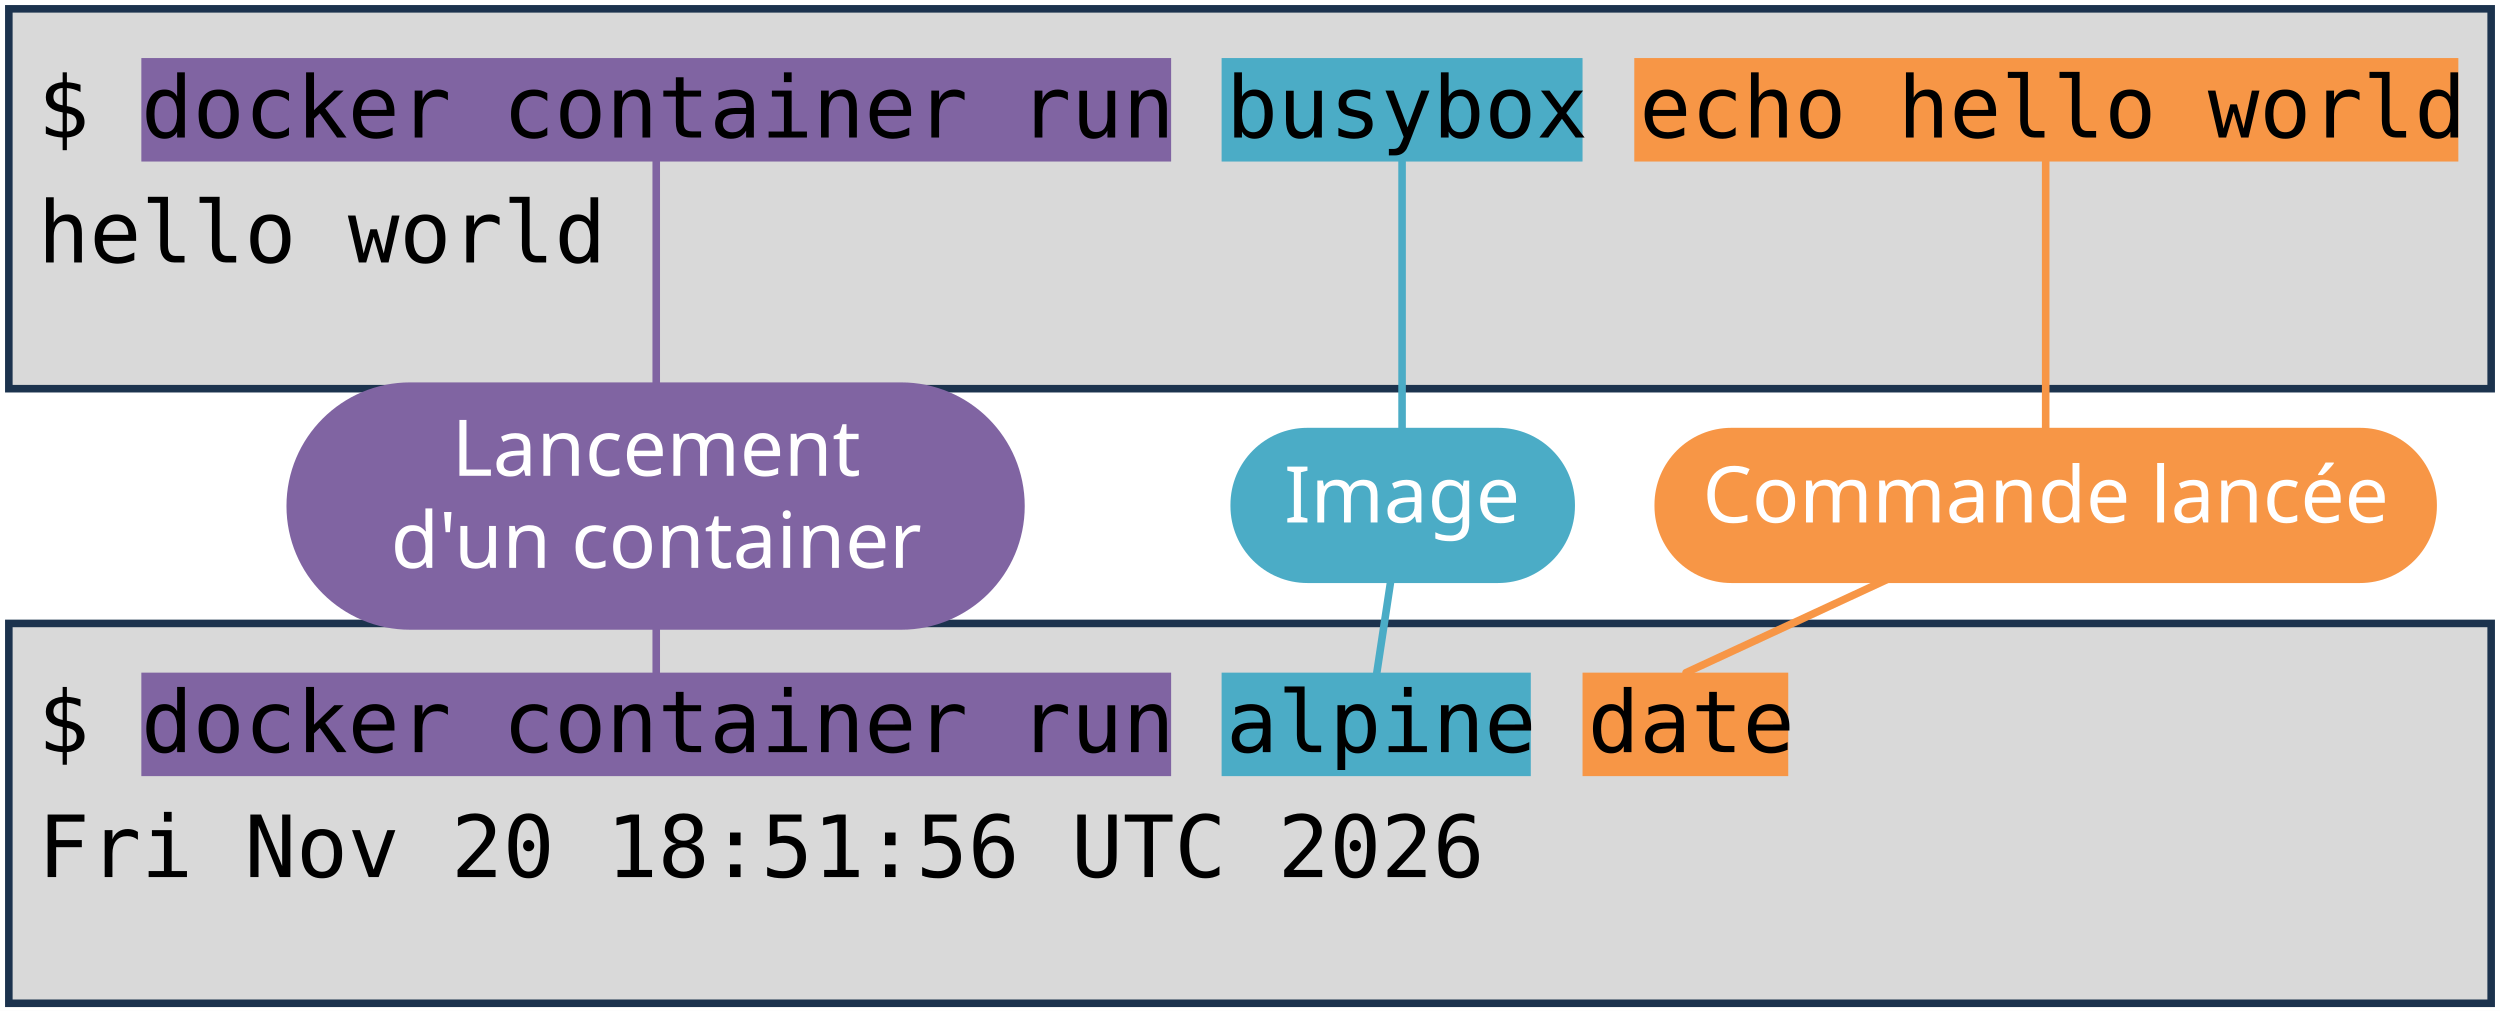
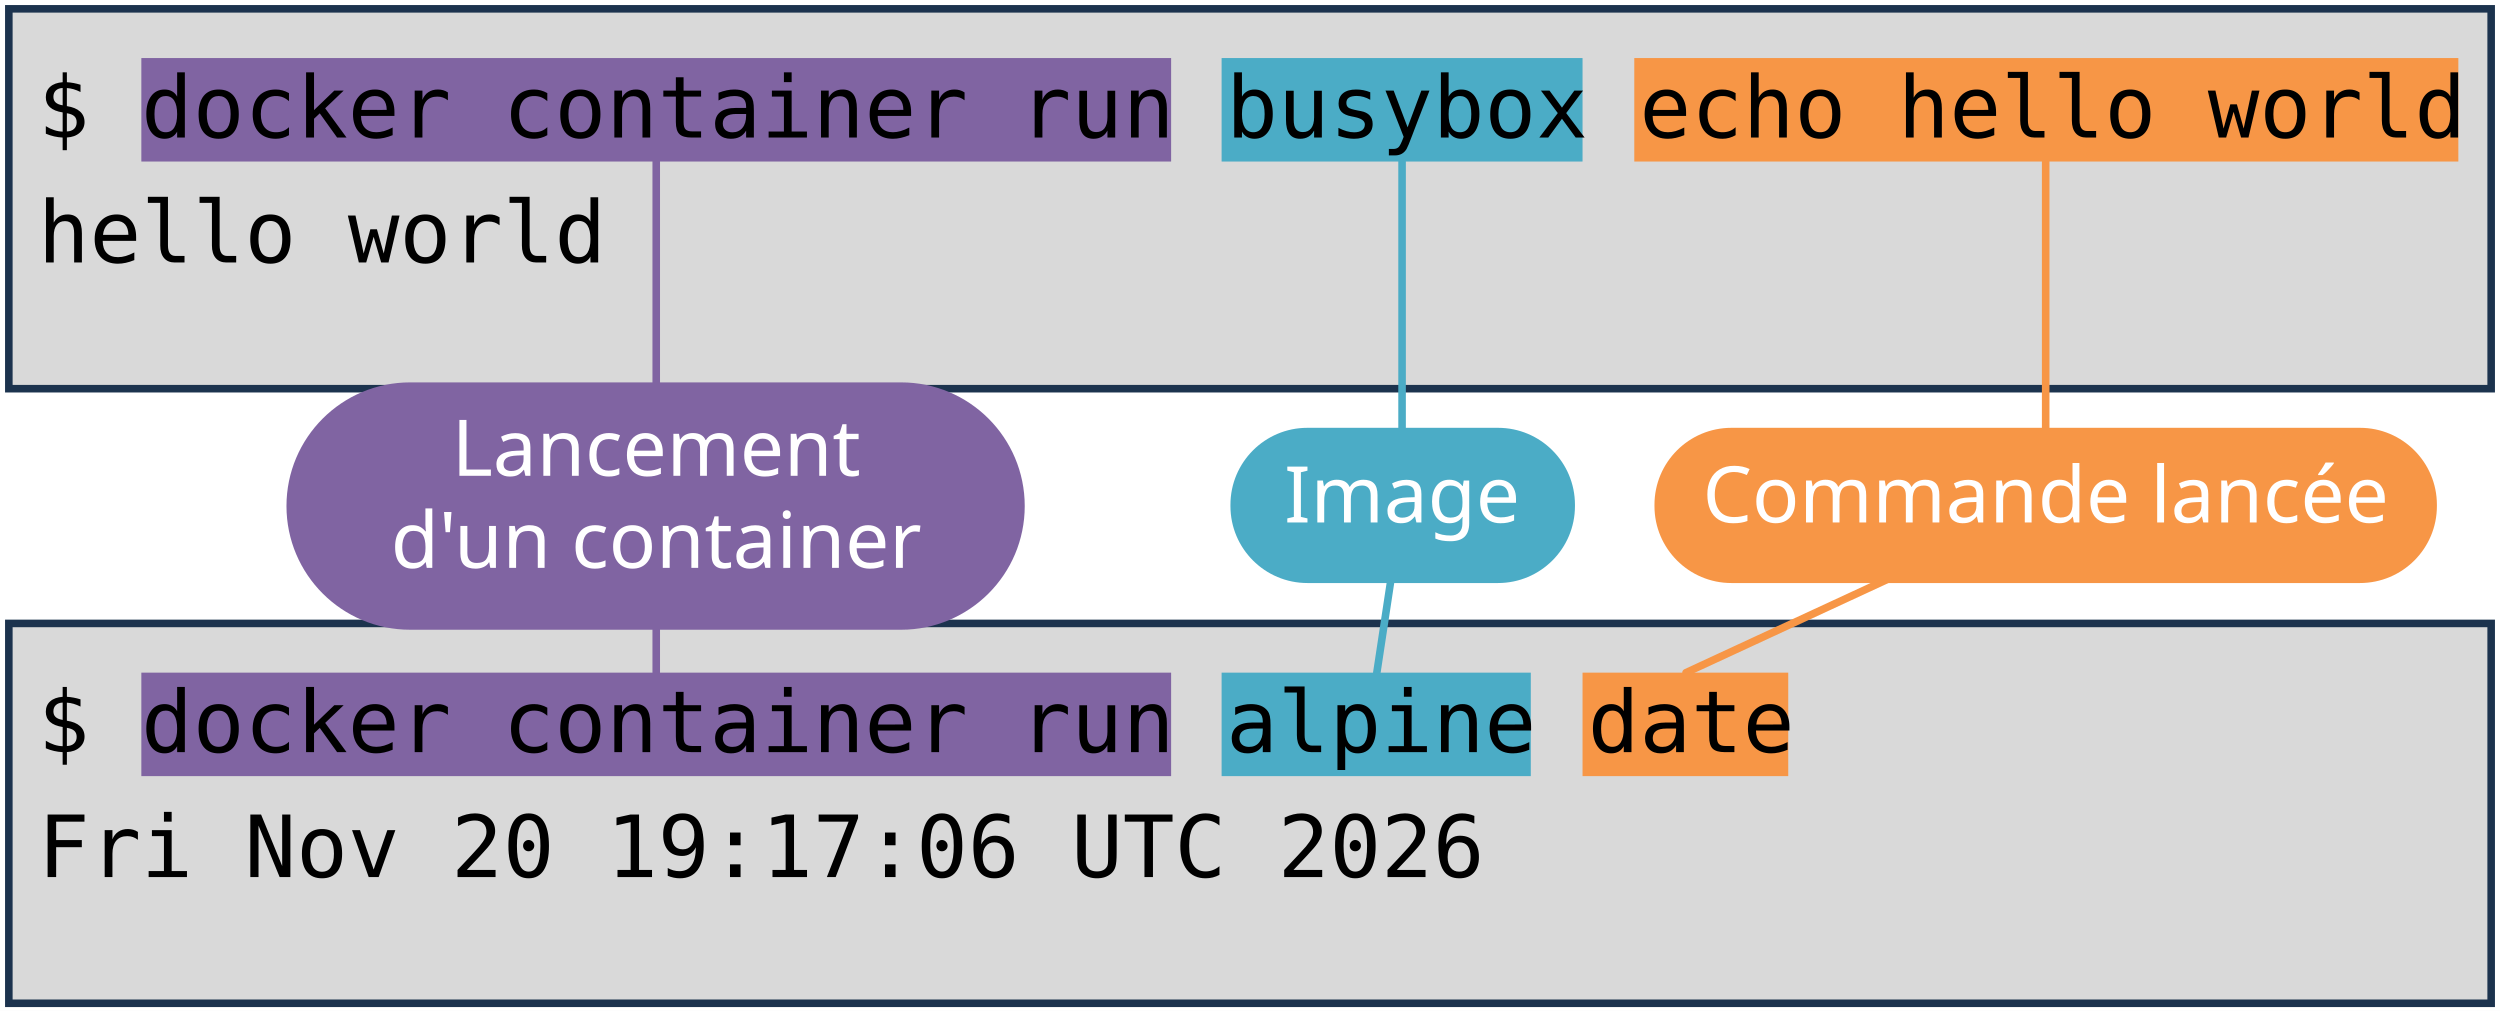
<svg xmlns="http://www.w3.org/2000/svg" viewBox="0 0 1981 801" width="1981" height="801" role="img" aria-label="Deux terminaux : docker container run busybox echo hello world, et docker container run alpine date. Annotations : lancement d'un container, image, commande lancée.">
  <style>
    .code { font-family: "DejaVu Sans Mono", Menlo, Consolas, monospace; font-size: 68px; fill: #000000; }
    .pill { font-family: "Trebuchet MS", "Century Gothic", Verdana, sans-serif; font-size: 62px; text-anchor: middle; }
  </style>
  <rect width="1981" height="801" fill="#FFFFFF" />
  <rect x="7" y="7" width="1967" height="301" fill="#D9D9D9" stroke="#1C334E" stroke-width="6" />
  <rect x="7" y="494" width="1967" height="301" fill="#D9D9D9" stroke="#1C334E" stroke-width="6" />
  <rect x="112" y="46" width="816" height="82" fill="#8064A2" />
  <rect x="112" y="533" width="816" height="82" fill="#8064A2" />
  <rect x="968" y="46" width="286" height="82" fill="#4BACC6" />
  <rect x="968" y="533" width="245" height="82" fill="#4BACC6" />
  <rect x="1295" y="46" width="653" height="82" fill="#F79646" />
  <rect x="1254" y="533" width="163" height="82" fill="#F79646" />
  <text x="30" y="109" class="code" xml:space="preserve">$ docker container run busybox echo hello world</text>
  <text x="30" y="208" class="code" xml:space="preserve">hello world</text>
  <text x="30" y="596" class="code" xml:space="preserve">$ docker container run alpine date</text>
-   <text x="30" y="695" class="code" xml:space="preserve">Fri Nov 20 18:51:56 UTC 2026</text>
+   <text x="30" y="695" class="code" xml:space="preserve">Fri Nov 20 19:17:06 UTC 2026</text>
  <path d="M 520 401 L 520 128" stroke="#8064A2" stroke-width="6" fill="none" stroke-linecap="round" />
  <path d="M 520 401 L 520 533" stroke="#8064A2" stroke-width="6" fill="none" stroke-linecap="round" />
  <rect x="227" y="303" width="585" height="196" rx="98" fill="#8064A2" />
  <text x="520" y="377" class="pill" fill="#FFFFFF">Lancement</text>
  <text x="520" y="450" class="pill" fill="#FFFFFF">d'un container</text>
  <path d="M 1111 401 L 1111 128" stroke="#4BACC6" stroke-width="6" fill="none" stroke-linecap="round" />
  <path d="M 1111 401 L 1091 533" stroke="#4BACC6" stroke-width="6" fill="none" stroke-linecap="round" />
  <rect x="975" y="339" width="273" height="123" rx="61" fill="#4BACC6" />
  <text x="1111" y="414" class="pill" fill="#FFFFFF">Image</text>
  <path d="M 1621 401 L 1621 128" stroke="#F79646" stroke-width="6" fill="none" stroke-linecap="round" />
  <path d="M 1621 401 L 1336 533" stroke="#F79646" stroke-width="6" fill="none" stroke-linecap="round" />
  <rect x="1311" y="339" width="620" height="123" rx="61" fill="#F79646" />
  <text x="1621" y="414" class="pill" fill="#FFFFFF">Commande lancée</text>
</svg>
